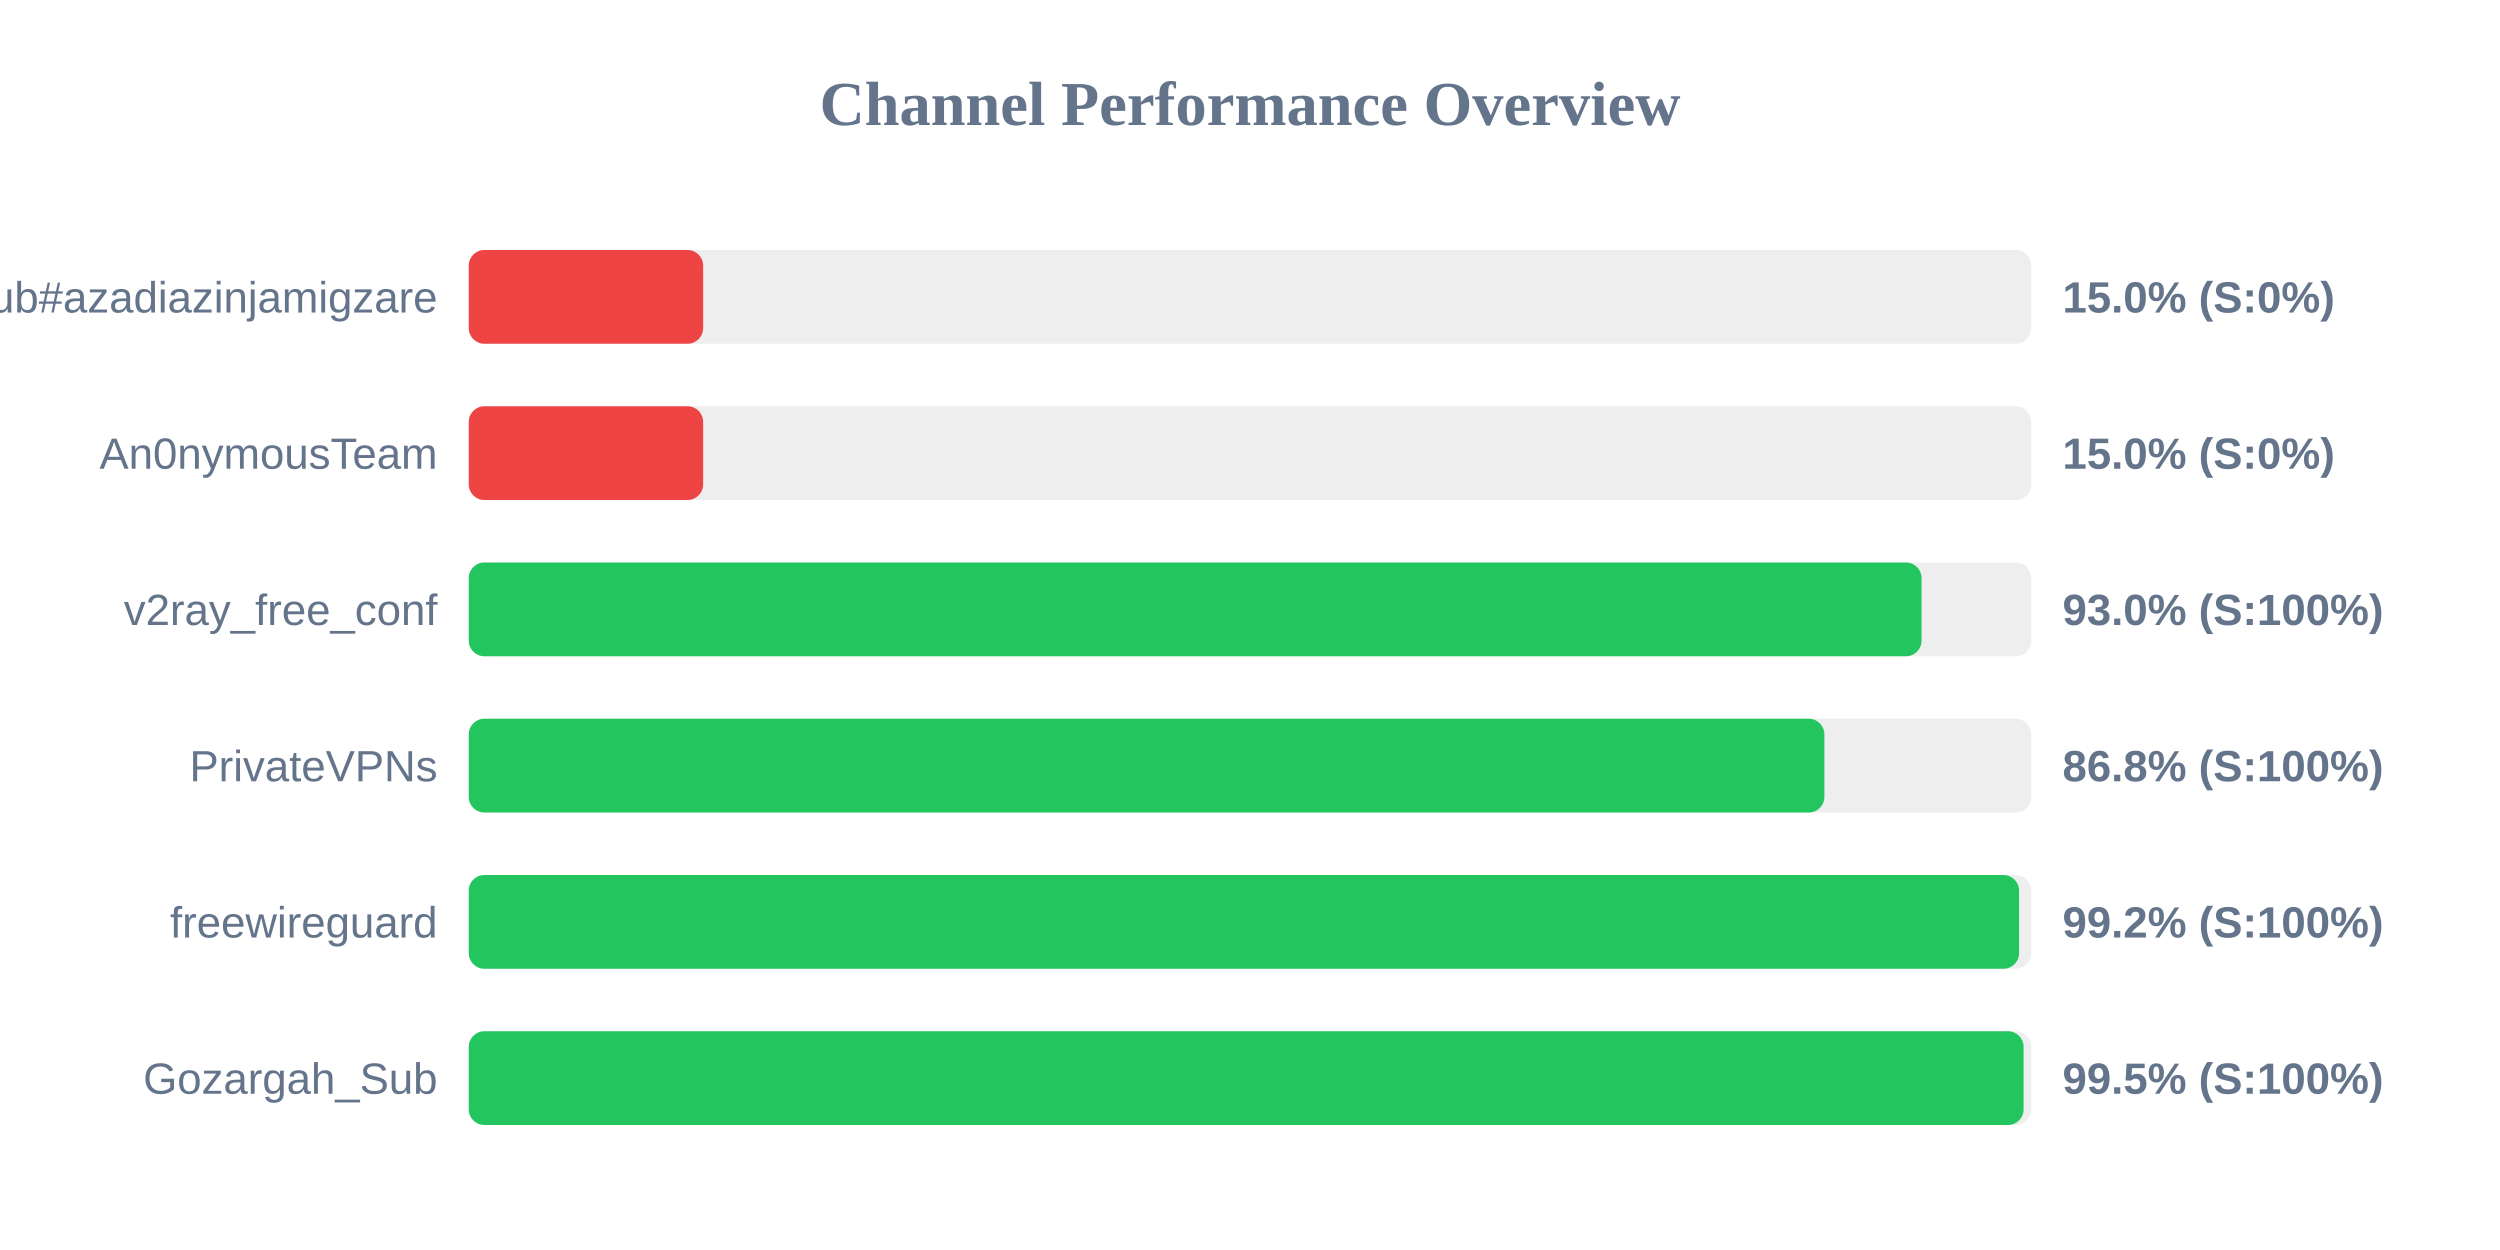
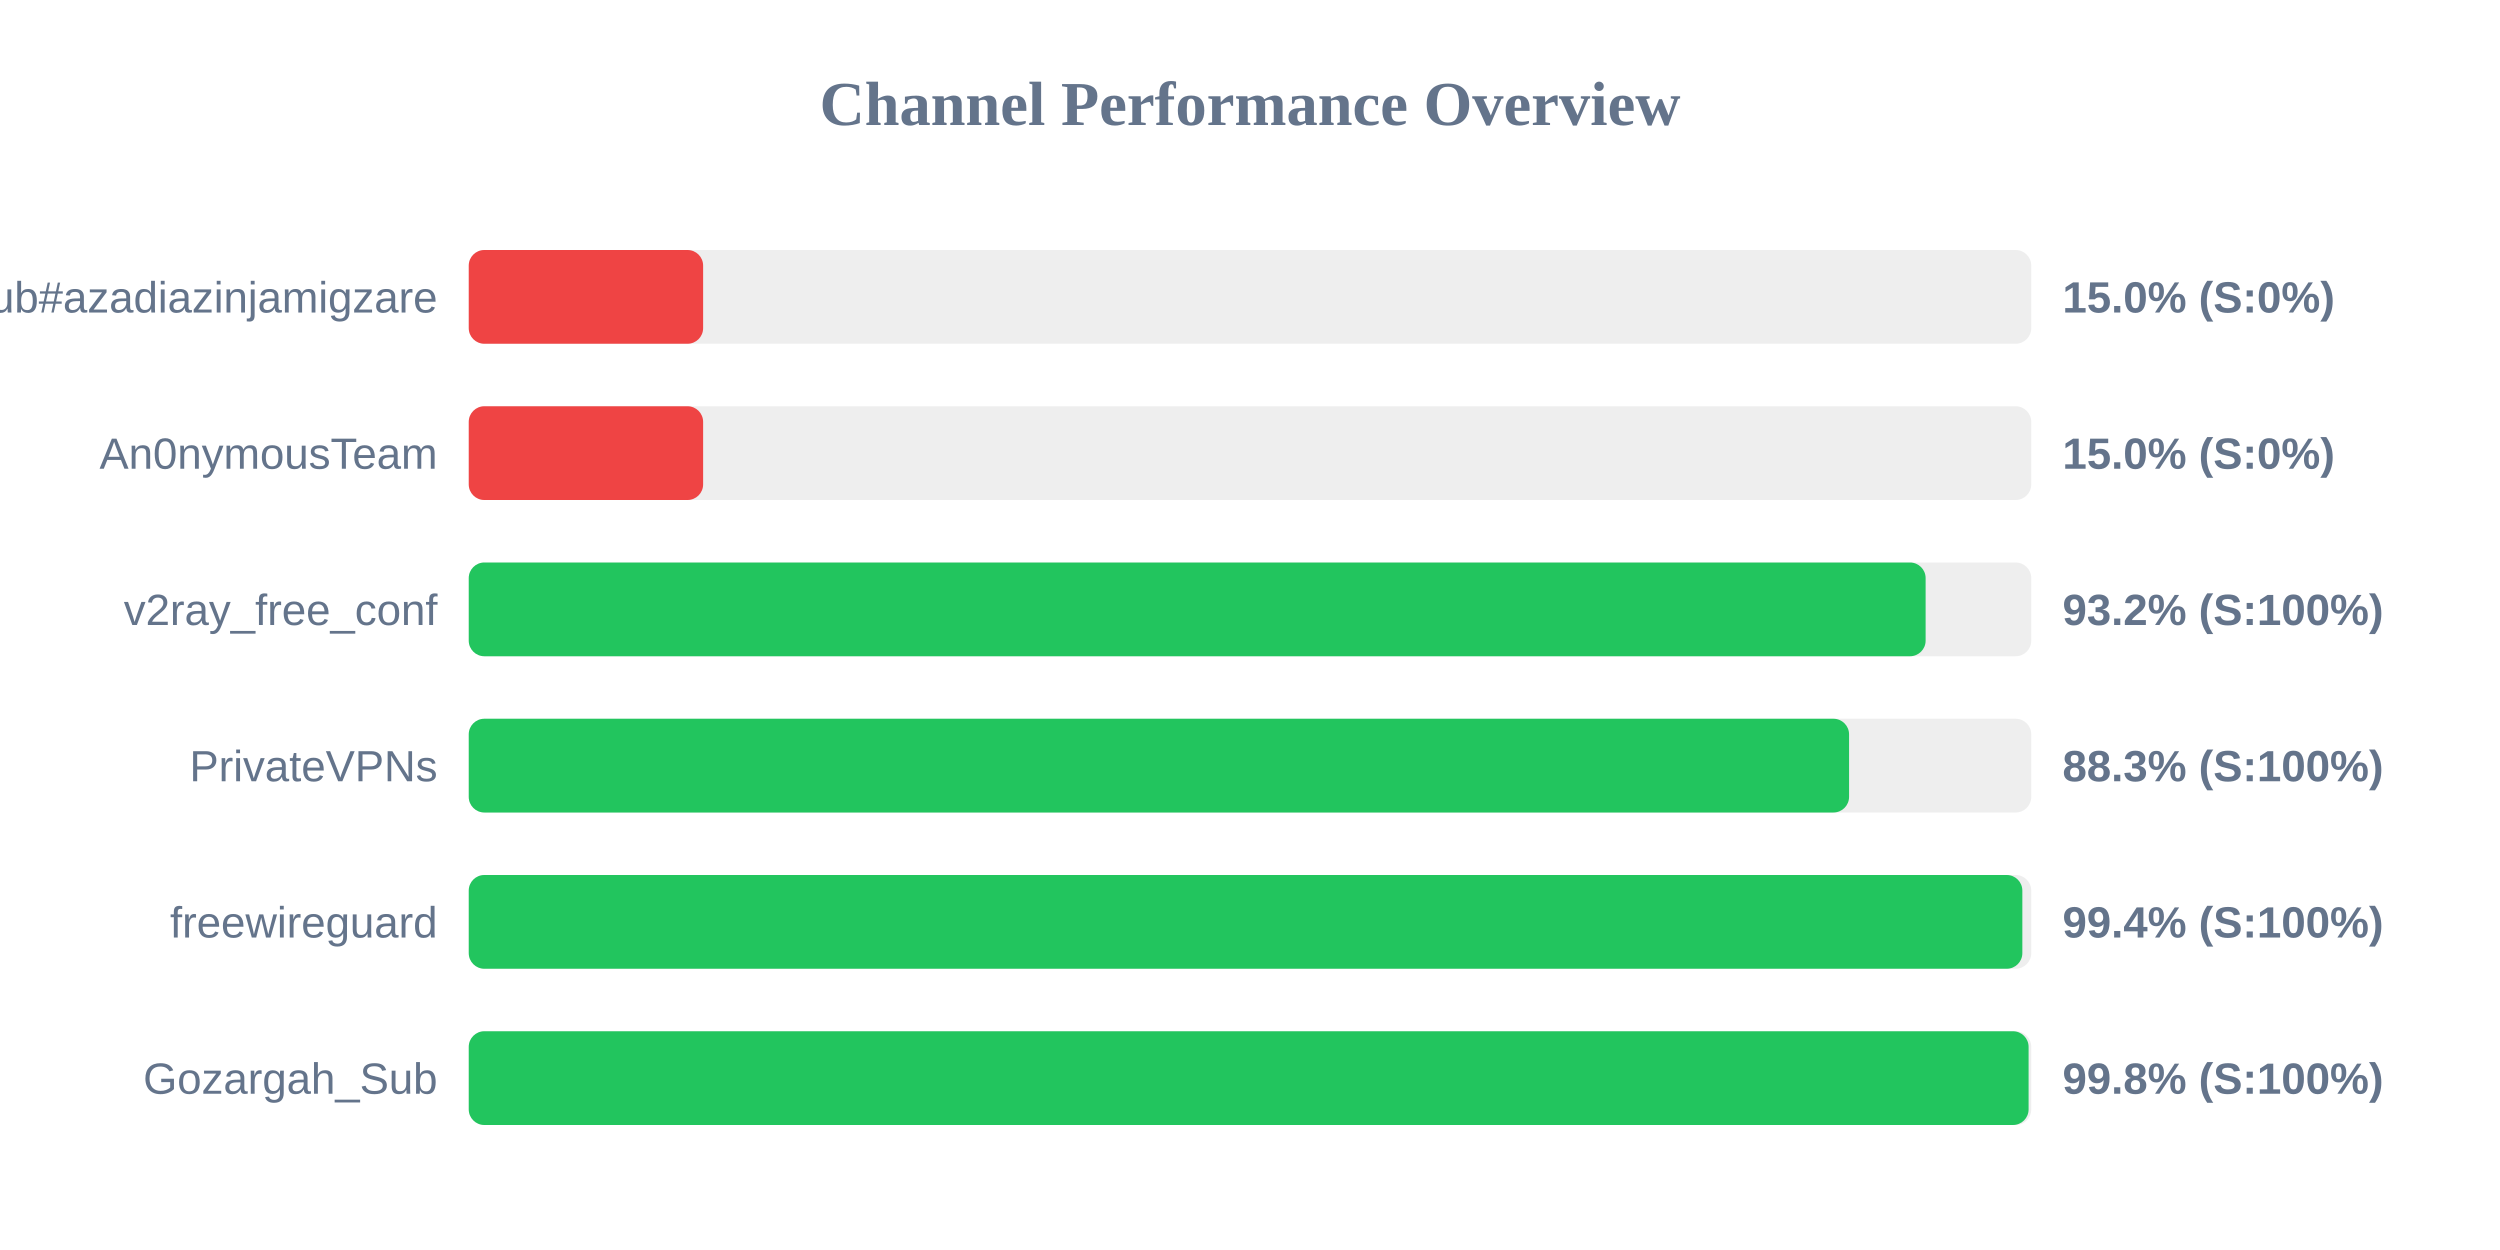
<svg xmlns="http://www.w3.org/2000/svg" width="800" height="400" version="1.1">
  <style>
        .row { font: 14px Arial; fill: #64748b; }
        .score { font: bold 14px Arial; fill: #64748b; }
    </style>
  <text x="400" y="40" text-anchor="middle" font-size="20px" font-weight="bold" fill="#64748b">Channel Performance Overview</text>
  <rect x="150" y="80" width="500" height="30" fill="#eee" rx="5" />
  <rect x="150" y="80" width="75.0" height="30" fill="#ef4444" rx="5" />
  <text x="140" y="100" text-anchor="end" class="row">Sub#azadiazinjamigzare</text>
  <text x="660" y="100" text-anchor="start" class="score">15.0% (S:0%)</text>
  <rect x="150" y="130" width="500" height="30" fill="#eee" rx="5" />
  <rect x="150" y="130" width="75.0" height="30" fill="#ef4444" rx="5" />
  <text x="140" y="150" text-anchor="end" class="row">An0nymousTeam</text>
  <text x="660" y="150" text-anchor="start" class="score">15.0% (S:0%)</text>
  <rect x="150" y="180" width="500" height="30" fill="#eee" rx="5" />
-   <rect x="150" y="180" width="464.9" height="30" fill="#22c55e" rx="5" />
+   <rect x="150" y="180" width="466.2" height="30" fill="#22c55e" rx="5" />
  <text x="140" y="200" text-anchor="end" class="row">v2ray_free_conf</text>
-   <text x="660" y="200" text-anchor="start" class="score">93.0% (S:100%)</text>
+   <text x="660" y="200" text-anchor="start" class="score">93.2% (S:100%)</text>
  <rect x="150" y="230" width="500" height="30" fill="#eee" rx="5" />
-   <rect x="150" y="230" width="433.8" height="30" fill="#22c55e" rx="5" />
+   <rect x="150" y="230" width="441.7" height="30" fill="#22c55e" rx="5" />
  <text x="140" y="250" text-anchor="end" class="row">PrivateVPNs</text>
-   <text x="660" y="250" text-anchor="start" class="score">86.8% (S:100%)</text>
+   <text x="660" y="250" text-anchor="start" class="score">88.3% (S:100%)</text>
  <rect x="150" y="280" width="500" height="30" fill="#eee" rx="5" />
-   <rect x="150" y="280" width="496.1" height="30" fill="#22c55e" rx="5" />
+   <rect x="150" y="280" width="497.15" height="30" fill="#22c55e" rx="5" />
  <text x="140" y="300" text-anchor="end" class="row">freewireguard</text>
-   <text x="660" y="300" text-anchor="start" class="score">99.2% (S:100%)</text>
+   <text x="660" y="300" text-anchor="start" class="score">99.4% (S:100%)</text>
  <rect x="150" y="330" width="500" height="30" fill="#eee" rx="5" />
-   <rect x="150" y="330" width="497.55" height="30" fill="#22c55e" rx="5" />
+   <rect x="150" y="330" width="499.15" height="30" fill="#22c55e" rx="5" />
  <text x="140" y="350" text-anchor="end" class="row">Gozargah_Sub</text>
-   <text x="660" y="350" text-anchor="start" class="score">99.5% (S:100%)</text>
+   <text x="660" y="350" text-anchor="start" class="score">99.8% (S:100%)</text>
</svg>
